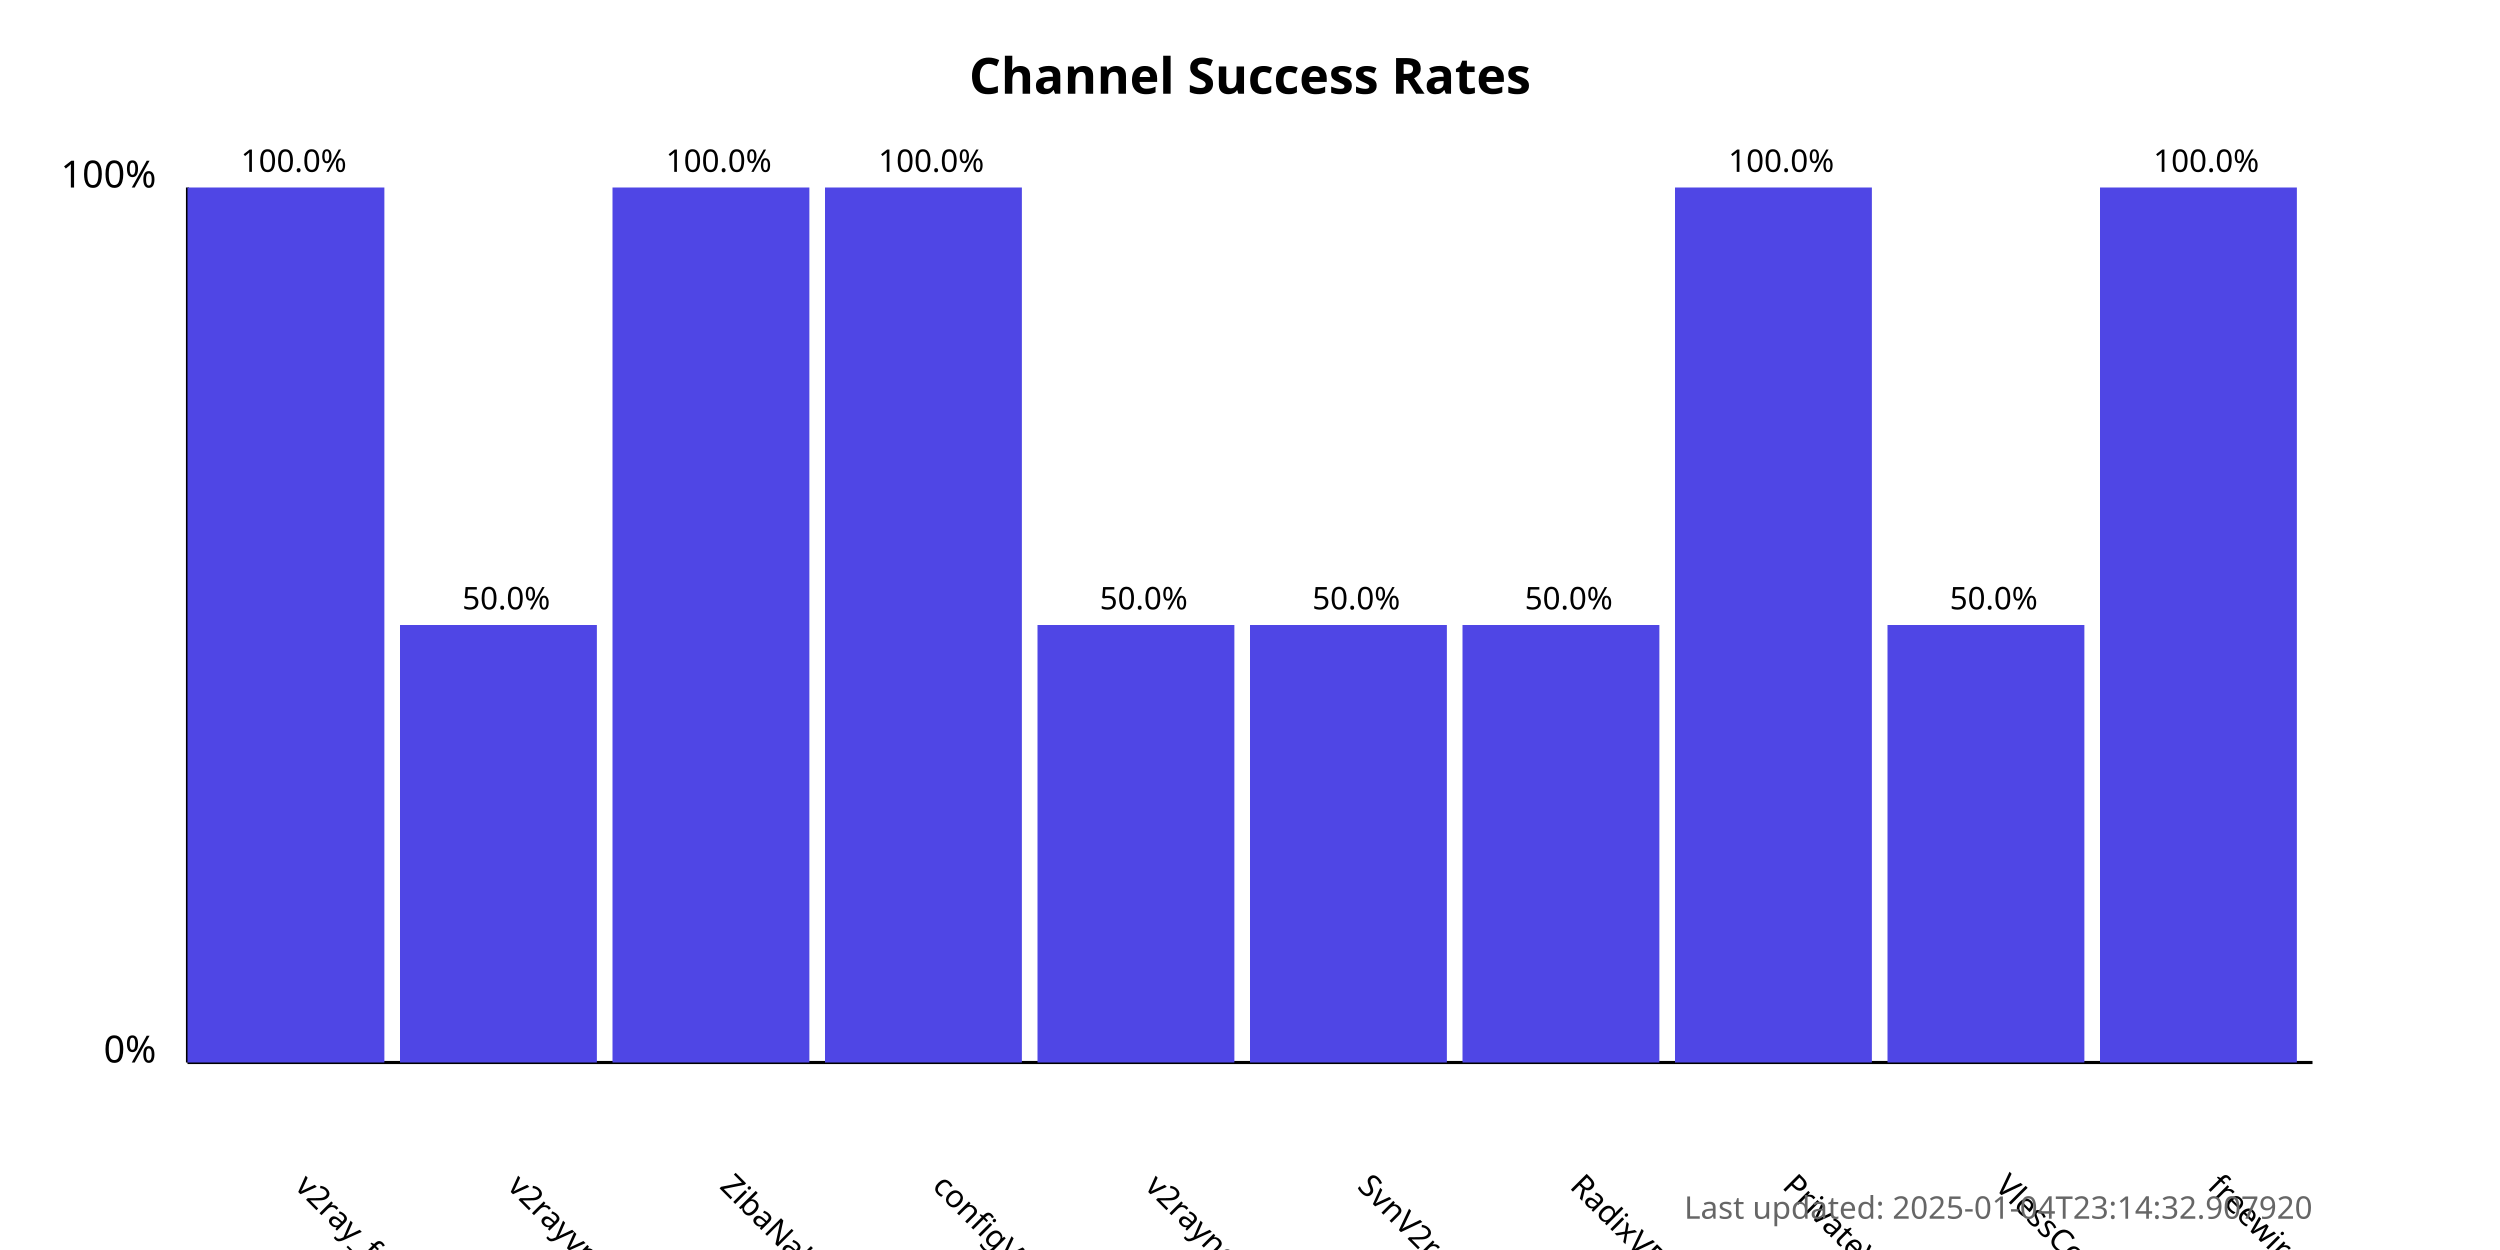
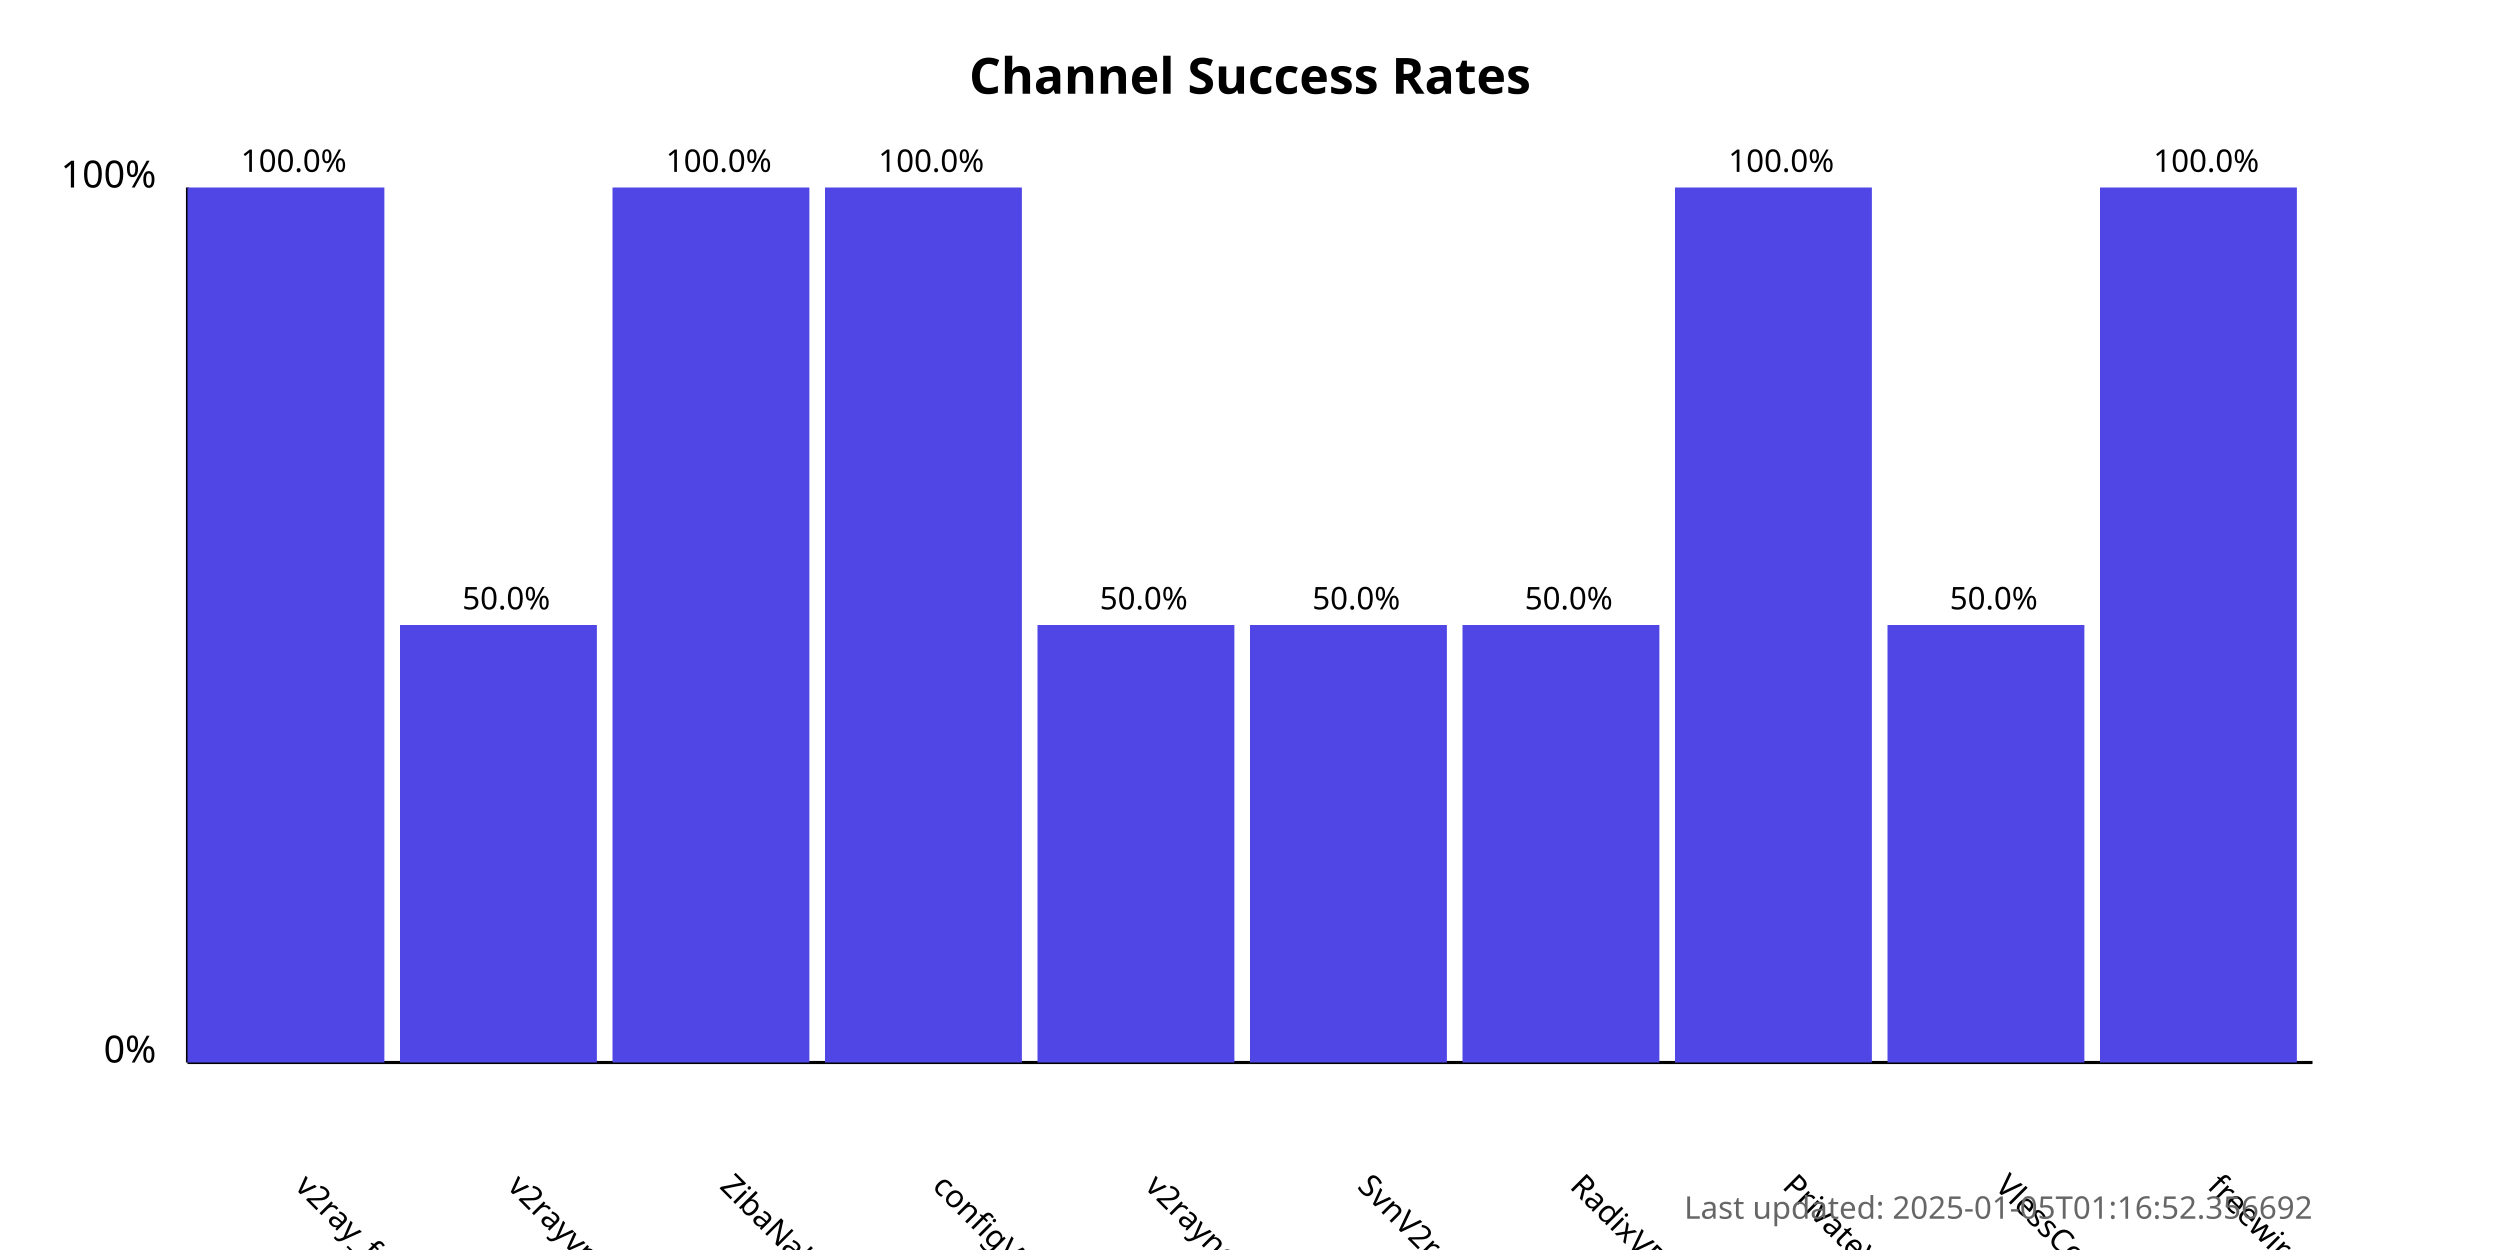
<svg xmlns="http://www.w3.org/2000/svg" width="800" height="400">
  <style>
            .chart-title { font: bold 16px sans-serif; }
            .axis-label { font: 12px sans-serif; }
            .tick-label { font: 10px sans-serif; }
            .bar { fill: #4f46e5; }
            .bar:hover { fill: #6366f1; }
            .timestamp { font: 10px sans-serif; fill: #666; }
        </style>
  <text x="400.0" y="30" text-anchor="middle" class="chart-title">
            Channel Success Rates
        </text>
  <line x1="60" y1="340" x2="60" y2="60" stroke="black" stroke-width="1" />
  <line x1="60" y1="340" x2="740" y2="340" stroke="black" stroke-width="1" />
  <text x="50" y="340" text-anchor="end" class="axis-label">0%</text>
  <text x="50" y="60" text-anchor="end" class="axis-label">100%</text>
  <g>
    <rect x="60" y="60.0" width="63.0" height="280.0" class="bar" />
    <text x="94.0" y="380" transform="rotate(45, 94.0, 380)" text-anchor="start" class="tick-label">
                v2ray_free_conf
            </text>
    <text x="94.0" y="55.0" text-anchor="middle" class="tick-label">
                100.0%
            </text>
  </g>
  <g>
    <rect x="128.0" y="200.0" width="63.0" height="140.0" class="bar" />
    <text x="162.0" y="380" transform="rotate(45, 162.0, 380)" text-anchor="start" class="tick-label">
                v2rayvpno
            </text>
    <text x="162.0" y="195.0" text-anchor="middle" class="tick-label">
                50.0%
            </text>
  </g>
  <g>
    <rect x="196.0" y="60.0" width="63.0" height="280.0" class="bar" />
    <text x="230.0" y="380" transform="rotate(45, 230.0, 380)" text-anchor="start" class="tick-label">
                ZibaNabz
            </text>
    <text x="230.0" y="55.0" text-anchor="middle" class="tick-label">
                100.0%
            </text>
  </g>
  <g>
    <rect x="264.0" y="60.0" width="63.0" height="280.0" class="bar" />
    <text x="298.0" y="380" transform="rotate(45, 298.0, 380)" text-anchor="start" class="tick-label">
                configV2rayForFree
            </text>
    <text x="298.0" y="55.0" text-anchor="middle" class="tick-label">
                100.0%
            </text>
  </g>
  <g>
    <rect x="332.0" y="200.0" width="63.0" height="140.0" class="bar" />
    <text x="366.0" y="380" transform="rotate(45, 366.0, 380)" text-anchor="start" class="tick-label">
                v2rayngvpn
            </text>
    <text x="366.0" y="195.0" text-anchor="middle" class="tick-label">
                50.0%
            </text>
  </g>
  <g>
    <rect x="400.0" y="200.0" width="63.0" height="140.0" class="bar" />
    <text x="434.0" y="380" transform="rotate(45, 434.0, 380)" text-anchor="start" class="tick-label">
                SvnV2ray
            </text>
    <text x="434.0" y="195.0" text-anchor="middle" class="tick-label">
                50.0%
            </text>
  </g>
  <g>
    <rect x="468.0" y="200.0" width="63.0" height="140.0" class="bar" />
    <text x="502.0" y="380" transform="rotate(45, 502.0, 380)" text-anchor="start" class="tick-label">
                RadixVPN
            </text>
    <text x="502.0" y="195.0" text-anchor="middle" class="tick-label">
                50.0%
            </text>
  </g>
  <g>
    <rect x="536.0" y="60.0" width="63.0" height="280.0" class="bar" />
    <text x="570.0" y="380" transform="rotate(45, 570.0, 380)" text-anchor="start" class="tick-label">
                PrivateVPNs
            </text>
    <text x="570.0" y="55.0" text-anchor="middle" class="tick-label">
                100.0%
            </text>
  </g>
  <g>
    <rect x="604.0" y="200.0" width="63.0" height="140.0" class="bar" />
    <text x="638.0" y="380" transform="rotate(45, 638.0, 380)" text-anchor="start" class="tick-label">
                VlessConfig
            </text>
    <text x="638.0" y="195.0" text-anchor="middle" class="tick-label">
                50.0%
            </text>
  </g>
  <g>
    <rect x="672.0" y="60.0" width="63.0" height="280.0" class="bar" />
    <text x="706.0" y="380" transform="rotate(45, 706.0, 380)" text-anchor="start" class="tick-label">
                freewireguard
            </text>
    <text x="706.0" y="55.0" text-anchor="middle" class="tick-label">
                100.0%
            </text>
  </g>
  <text x="740" y="390" text-anchor="end" class="timestamp">
-             Last updated: 2025-01-04T23:14:32.907920
+             Last updated: 2025-01-05T01:16:52.356692
        </text>
</svg>
